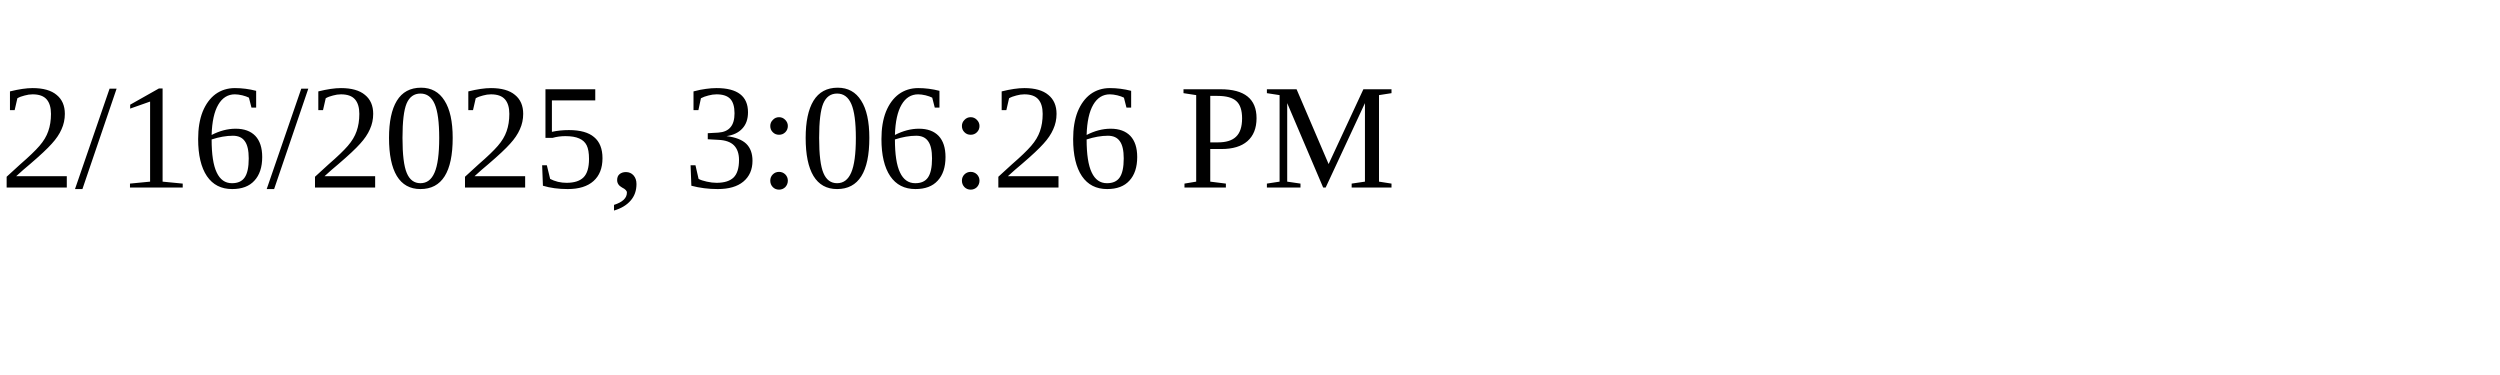
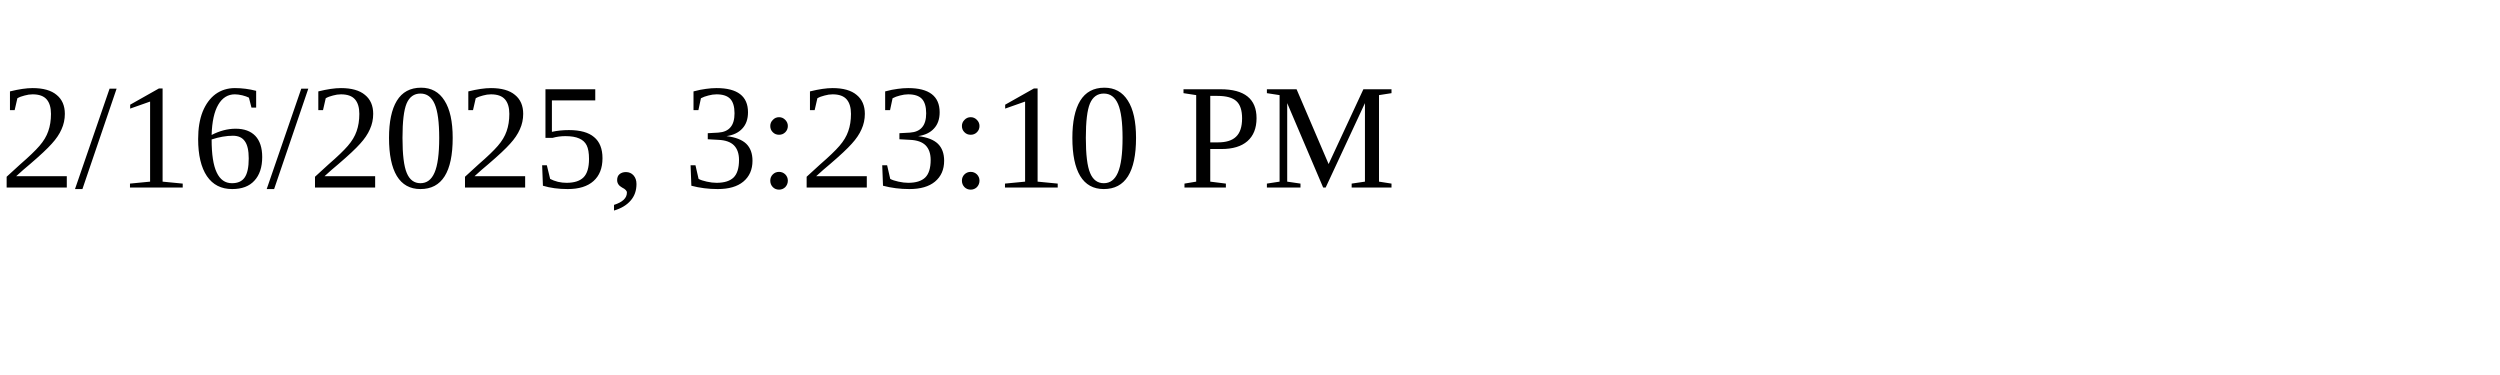
<svg xmlns="http://www.w3.org/2000/svg" height="30" width="200">
-   <text x="0" y="15">2/16/2025, 3:06:26 PM</text>
+   <text x="0" y="15">2/16/2025, 3:23:10 PM</text>
</svg>
